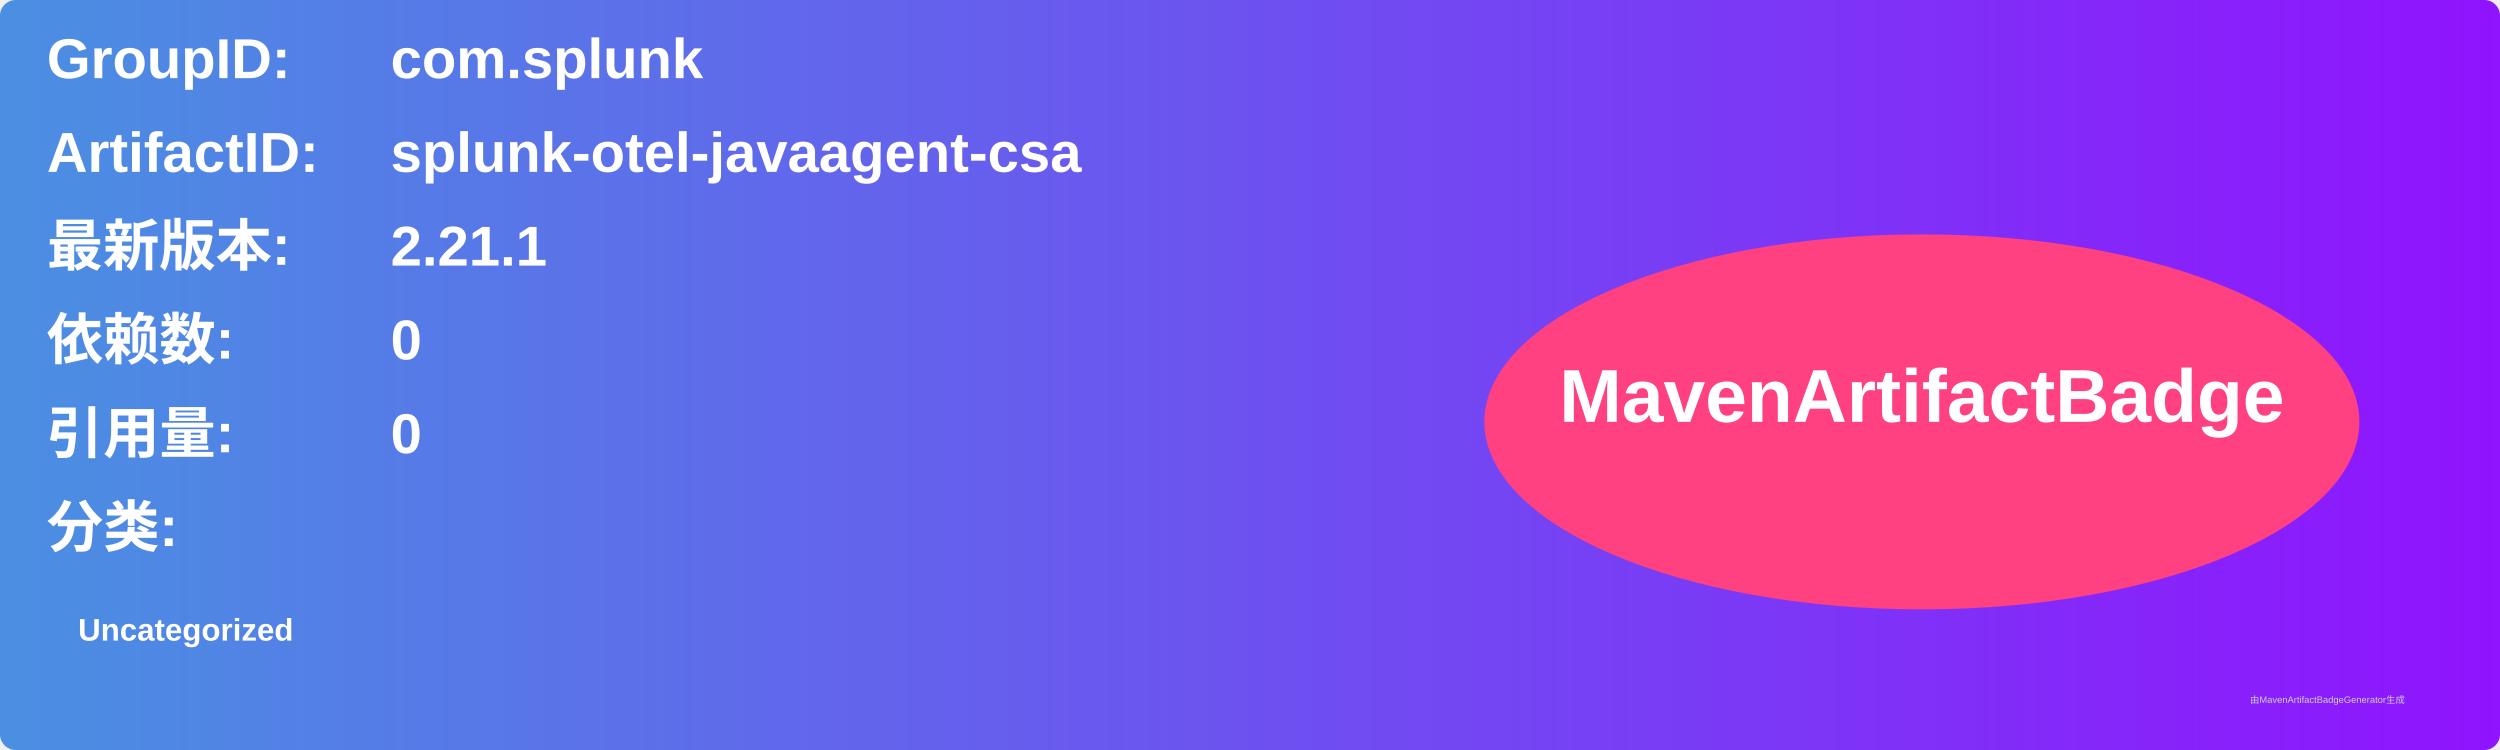
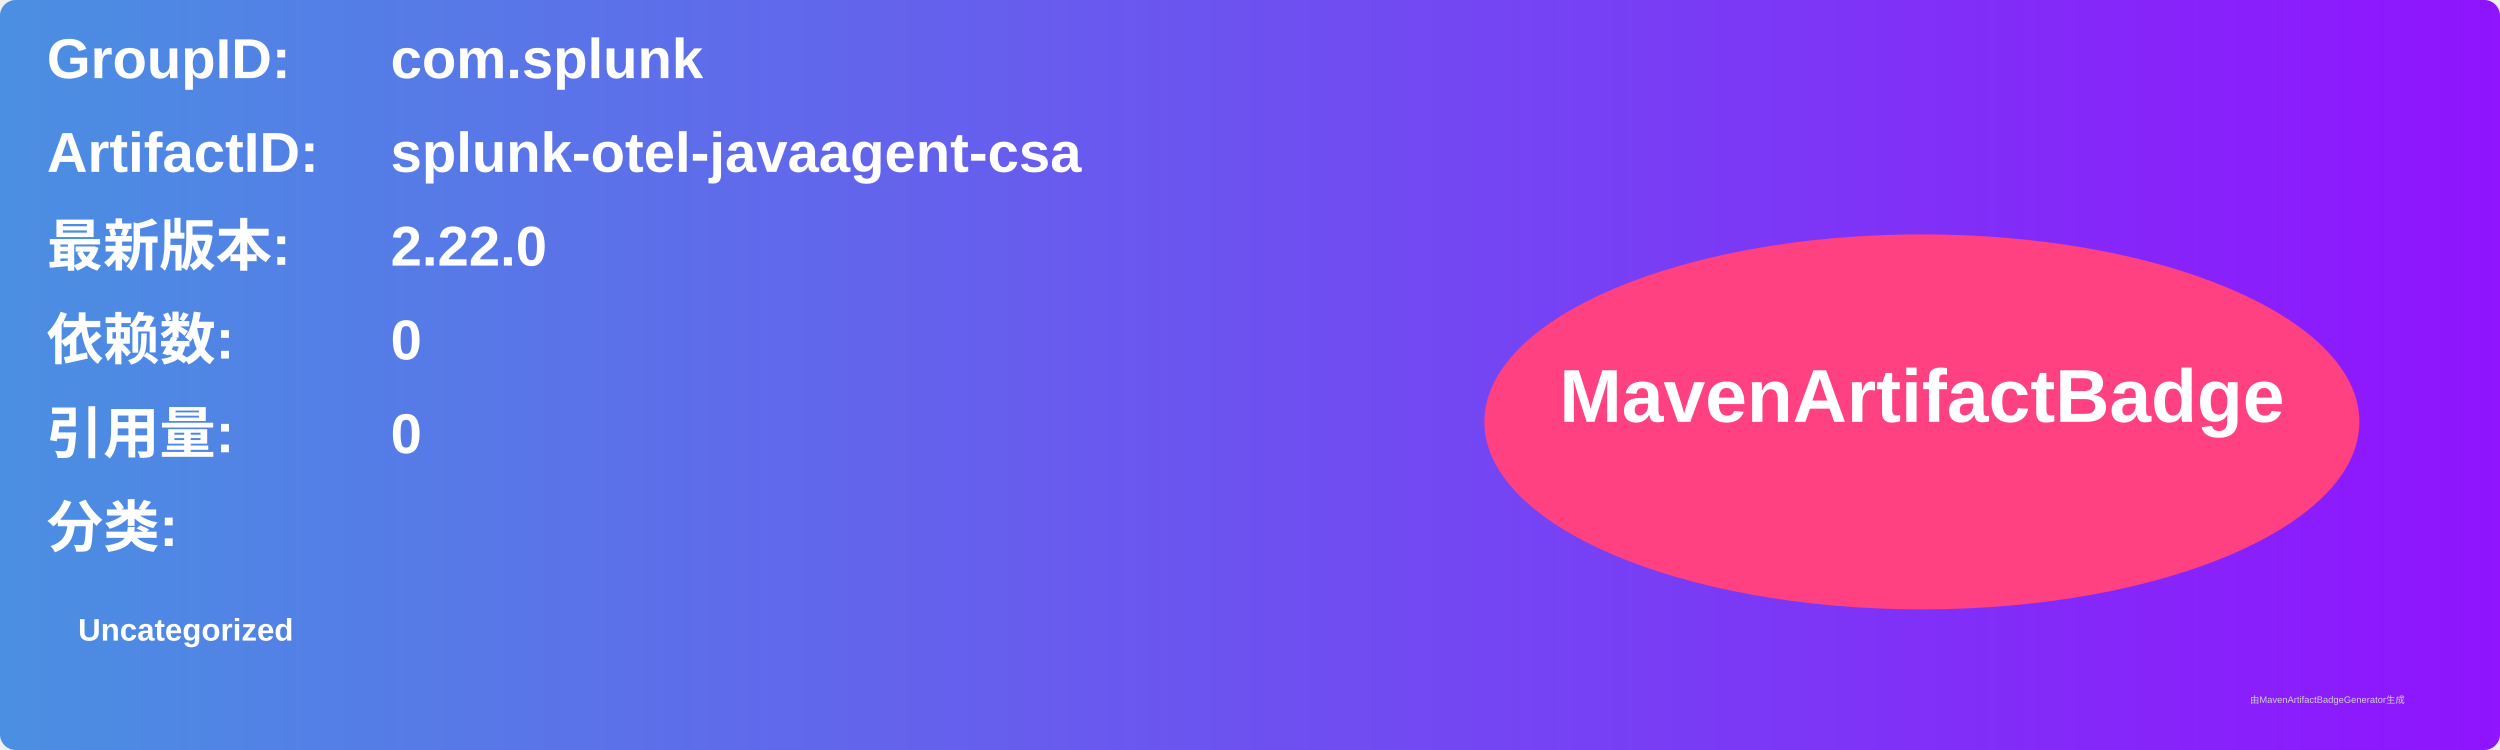
<svg xmlns="http://www.w3.org/2000/svg" width="800" height="240" viewBox="0 0 800 240">
  <linearGradient id="grad" x1="0%" y1="0%" x2="100%" y2="0%">
    <stop offset="0%" stop-color="#4a90e2" />
    <stop offset="100%" stop-color="#9013fe" />
  </linearGradient>
  <rect width="100%" height="100%" rx="5" ry="5" fill="url(#grad)" />
  <g transform="translate(15, 15)">
    <text x="0" y="10" font-family="Arial" font-size="18" fill="white" font-weight="bold" width="260">GroupID:</text>
    <text x="110" y="10" font-family="Arial" font-size="18" fill="white" font-weight="bold" width="460">com.splunk</text>
    <text x="0" y="40" font-family="Arial" font-size="18" fill="white" font-weight="bold" width="260">ArtifactID:</text>
    <text x="110" y="40" font-family="Arial" font-size="18" fill="white" font-weight="bold" width="460">splunk-otel-javaagent-csa</text>
    <text x="0" y="70" font-family="Arial" font-size="18" fill="white" font-weight="bold">最新版本:</text>
    <text x="110" y="70" font-family="Arial" font-size="18" fill="white" font-weight="bold">
-       <tspan font-weight="bold">2.21.1</tspan>
+       <tspan font-weight="bold">2.22.0</tspan>
    </text>
    <text x="0" y="100" font-family="Arial" font-size="18" fill="white" font-weight="bold">依赖数: </text>
    <text x="110" y="100" font-family="Arial" font-size="18" fill="white">
      <tspan font-weight="bold">0</tspan>
    </text>
    <text x="0" y="130" font-family="Arial" font-size="18" fill="white" font-weight="bold">引用量: </text>
    <text x="110" y="130" font-family="Arial" font-size="18" fill="white">
      <tspan font-weight="bold">0</tspan>
    </text>
    <text x="0" y="160" font-family="Arial" font-size="18" fill="white" font-weight="bold">分类:</text>
    <text x="10" y="190" font-family="Arial" font-size="10" fill="white">
      <tspan font-weight="bold">Uncategorized</tspan>
    </text>
    <ellipse cx="600" cy="120" rx="140" ry="60" fill="#ff4081" />
    <text x="600" y="120" text-anchor="middle" font-family="Arial" font-size="24" fill="white" font-weight="bold">MavenArtifactBadge</text>
  </g>
  <text x="720" y="225" font-family="Arial" font-size="3" fill="#d0d0d0">由MavenArtifactBadgeGenerator生成</text>
</svg>
